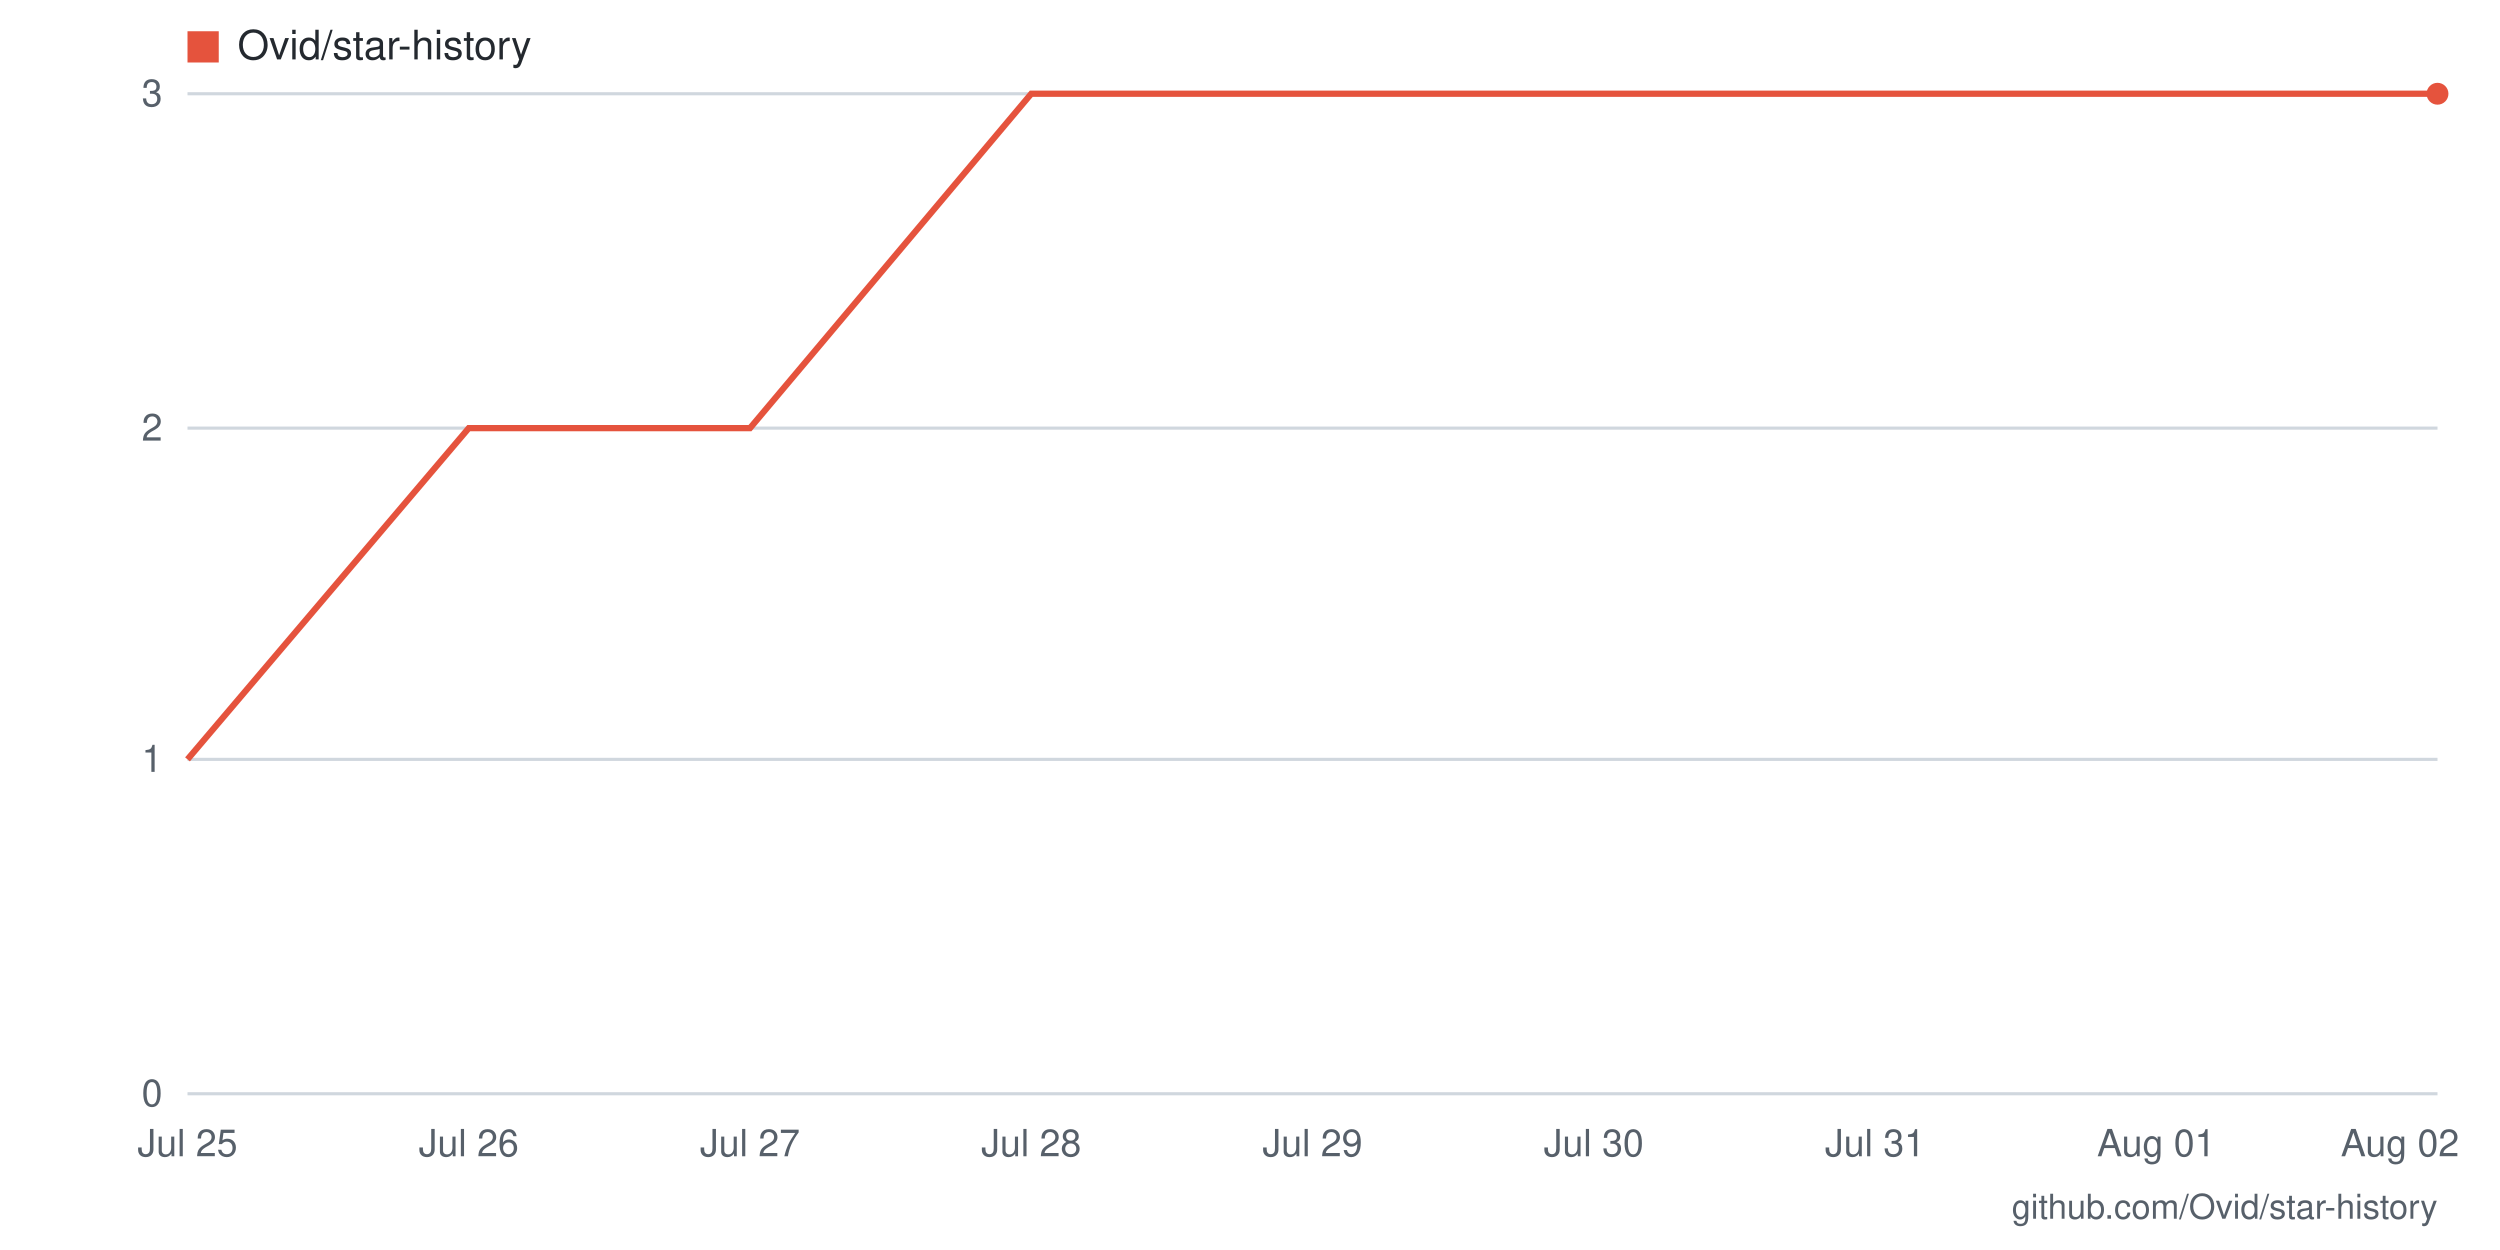
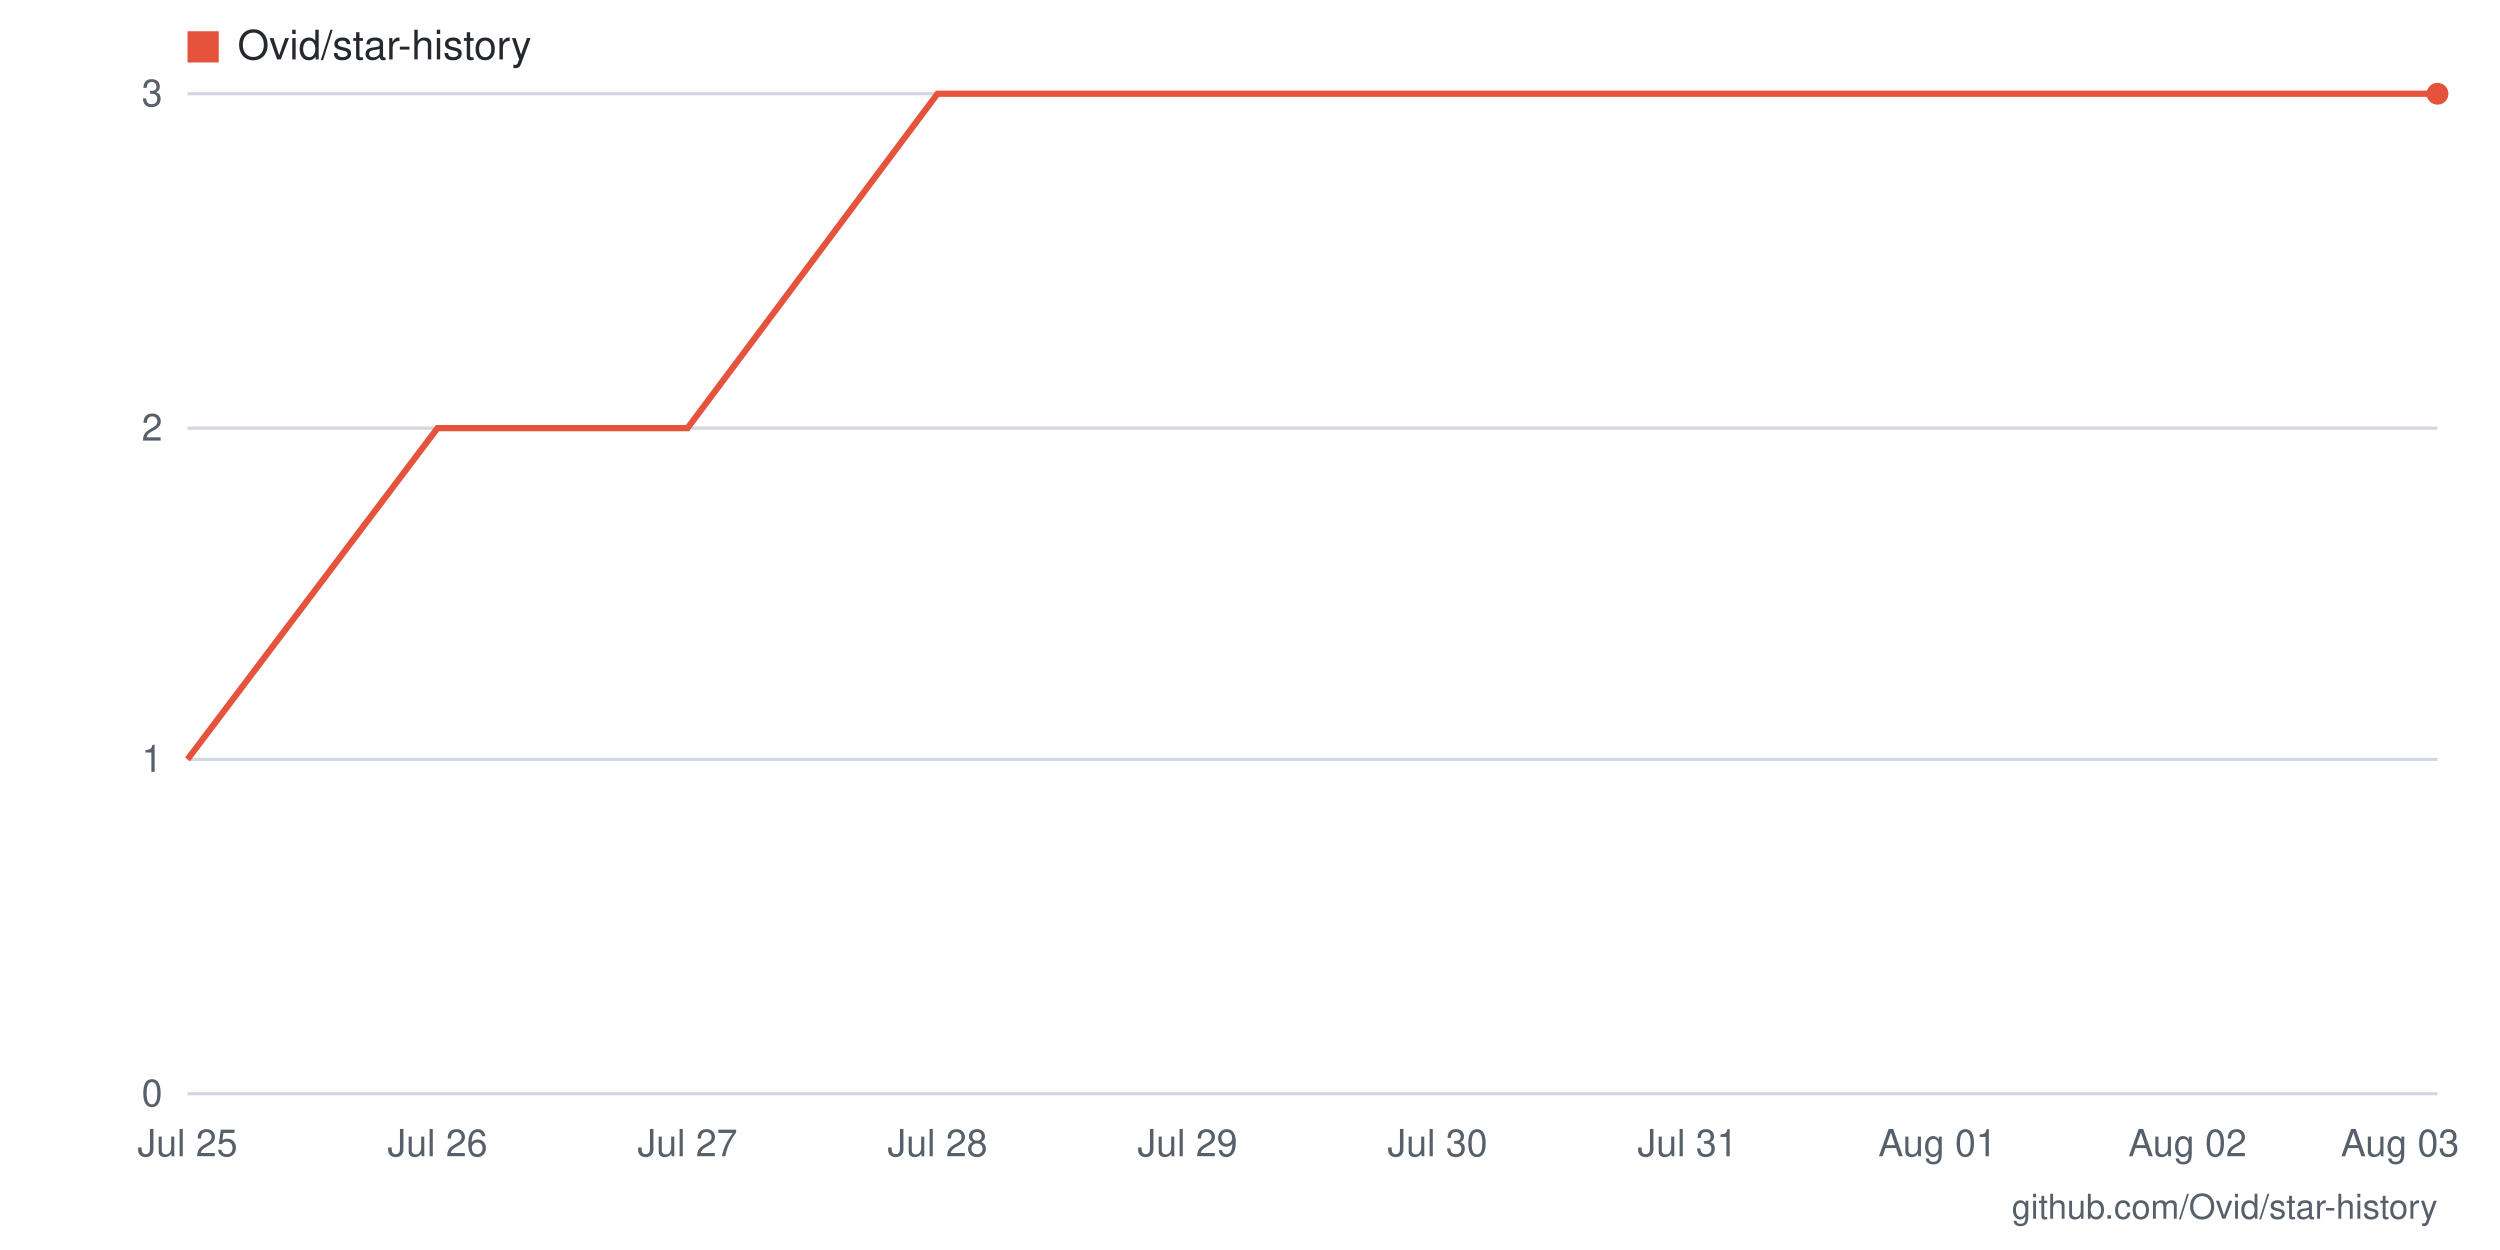
- <svg xmlns="http://www.w3.org/2000/svg" viewBox="0 0 800 400" width="800" height="400" role="img" aria-label="Star history for Ovid/star-history: 3 stars as of 2026-08-02">
+ <svg xmlns="http://www.w3.org/2000/svg" viewBox="0 0 800 400" width="800" height="400" role="img" aria-label="Star history for Ovid/star-history: 3 stars as of 2026-08-03">
  <rect width="800" height="400" fill="#ffffff" />
  <line x1="60" y1="350" x2="780" y2="350" stroke="#d0d7de" stroke-width="1" />
  <text x="52" y="354" text-anchor="end" font-family="-apple-system,BlinkMacSystemFont,'Segoe UI',Helvetica,Arial,sans-serif" font-size="12" fill="#57606a">0</text>
  <line x1="60" y1="243" x2="780" y2="243" stroke="#d0d7de" stroke-width="1" />
  <text x="52" y="247" text-anchor="end" font-family="-apple-system,BlinkMacSystemFont,'Segoe UI',Helvetica,Arial,sans-serif" font-size="12" fill="#57606a">1</text>
  <line x1="60" y1="137" x2="780" y2="137" stroke="#d0d7de" stroke-width="1" />
  <text x="52" y="141" text-anchor="end" font-family="-apple-system,BlinkMacSystemFont,'Segoe UI',Helvetica,Arial,sans-serif" font-size="12" fill="#57606a">2</text>
  <line x1="60" y1="30" x2="780" y2="30" stroke="#d0d7de" stroke-width="1" />
  <text x="52" y="34" text-anchor="end" font-family="-apple-system,BlinkMacSystemFont,'Segoe UI',Helvetica,Arial,sans-serif" font-size="12" fill="#57606a">3</text>
-   <text x="768" y="370" text-anchor="middle" font-family="-apple-system,BlinkMacSystemFont,'Segoe UI',Helvetica,Arial,sans-serif" font-size="12" fill="#57606a">Aug 02</text>
-   <text x="690" y="370" text-anchor="middle" font-family="-apple-system,BlinkMacSystemFont,'Segoe UI',Helvetica,Arial,sans-serif" font-size="12" fill="#57606a">Aug 01</text>
-   <text x="600" y="370" text-anchor="middle" font-family="-apple-system,BlinkMacSystemFont,'Segoe UI',Helvetica,Arial,sans-serif" font-size="12" fill="#57606a">Jul 31</text>
-   <text x="510" y="370" text-anchor="middle" font-family="-apple-system,BlinkMacSystemFont,'Segoe UI',Helvetica,Arial,sans-serif" font-size="12" fill="#57606a">Jul 30</text>
-   <text x="420" y="370" text-anchor="middle" font-family="-apple-system,BlinkMacSystemFont,'Segoe UI',Helvetica,Arial,sans-serif" font-size="12" fill="#57606a">Jul 29</text>
-   <text x="330" y="370" text-anchor="middle" font-family="-apple-system,BlinkMacSystemFont,'Segoe UI',Helvetica,Arial,sans-serif" font-size="12" fill="#57606a">Jul 28</text>
-   <text x="240" y="370" text-anchor="middle" font-family="-apple-system,BlinkMacSystemFont,'Segoe UI',Helvetica,Arial,sans-serif" font-size="12" fill="#57606a">Jul 27</text>
-   <text x="150" y="370" text-anchor="middle" font-family="-apple-system,BlinkMacSystemFont,'Segoe UI',Helvetica,Arial,sans-serif" font-size="12" fill="#57606a">Jul 26</text>
+   <text x="768" y="370" text-anchor="middle" font-family="-apple-system,BlinkMacSystemFont,'Segoe UI',Helvetica,Arial,sans-serif" font-size="12" fill="#57606a">Aug 03</text>
+   <text x="700" y="370" text-anchor="middle" font-family="-apple-system,BlinkMacSystemFont,'Segoe UI',Helvetica,Arial,sans-serif" font-size="12" fill="#57606a">Aug 02</text>
+   <text x="620" y="370" text-anchor="middle" font-family="-apple-system,BlinkMacSystemFont,'Segoe UI',Helvetica,Arial,sans-serif" font-size="12" fill="#57606a">Aug 01</text>
+   <text x="540" y="370" text-anchor="middle" font-family="-apple-system,BlinkMacSystemFont,'Segoe UI',Helvetica,Arial,sans-serif" font-size="12" fill="#57606a">Jul 31</text>
+   <text x="460" y="370" text-anchor="middle" font-family="-apple-system,BlinkMacSystemFont,'Segoe UI',Helvetica,Arial,sans-serif" font-size="12" fill="#57606a">Jul 30</text>
+   <text x="380" y="370" text-anchor="middle" font-family="-apple-system,BlinkMacSystemFont,'Segoe UI',Helvetica,Arial,sans-serif" font-size="12" fill="#57606a">Jul 29</text>
+   <text x="300" y="370" text-anchor="middle" font-family="-apple-system,BlinkMacSystemFont,'Segoe UI',Helvetica,Arial,sans-serif" font-size="12" fill="#57606a">Jul 28</text>
+   <text x="220" y="370" text-anchor="middle" font-family="-apple-system,BlinkMacSystemFont,'Segoe UI',Helvetica,Arial,sans-serif" font-size="12" fill="#57606a">Jul 27</text>
+   <text x="140" y="370" text-anchor="middle" font-family="-apple-system,BlinkMacSystemFont,'Segoe UI',Helvetica,Arial,sans-serif" font-size="12" fill="#57606a">Jul 26</text>
  <text x="60" y="370" text-anchor="middle" font-family="-apple-system,BlinkMacSystemFont,'Segoe UI',Helvetica,Arial,sans-serif" font-size="12" fill="#57606a">Jul 25</text>
-   <polyline fill="none" stroke="#e5533d" stroke-width="2" points="60,243 150,137 240,137 330,30 420,30 510,30 600,30 690,30 780,30" />
+   <polyline fill="none" stroke="#e5533d" stroke-width="2" points="60,243 140,137 220,137 300,30 380,30 460,30 540,30 620,30 700,30 780,30" />
  <circle cx="780" cy="30" r="3.5" fill="#e5533d" />
  <rect x="60" y="10" width="10" height="10" fill="#e5533d" />
  <text x="76" y="19" font-family="-apple-system,BlinkMacSystemFont,'Segoe UI',Helvetica,Arial,sans-serif" font-size="13" fill="#24292f">Ovid/star-history</text>
  <text x="780" y="390" text-anchor="end" font-family="-apple-system,BlinkMacSystemFont,'Segoe UI',Helvetica,Arial,sans-serif" font-size="11" fill="#57606a">github.com/Ovid/star-history</text>
</svg>
